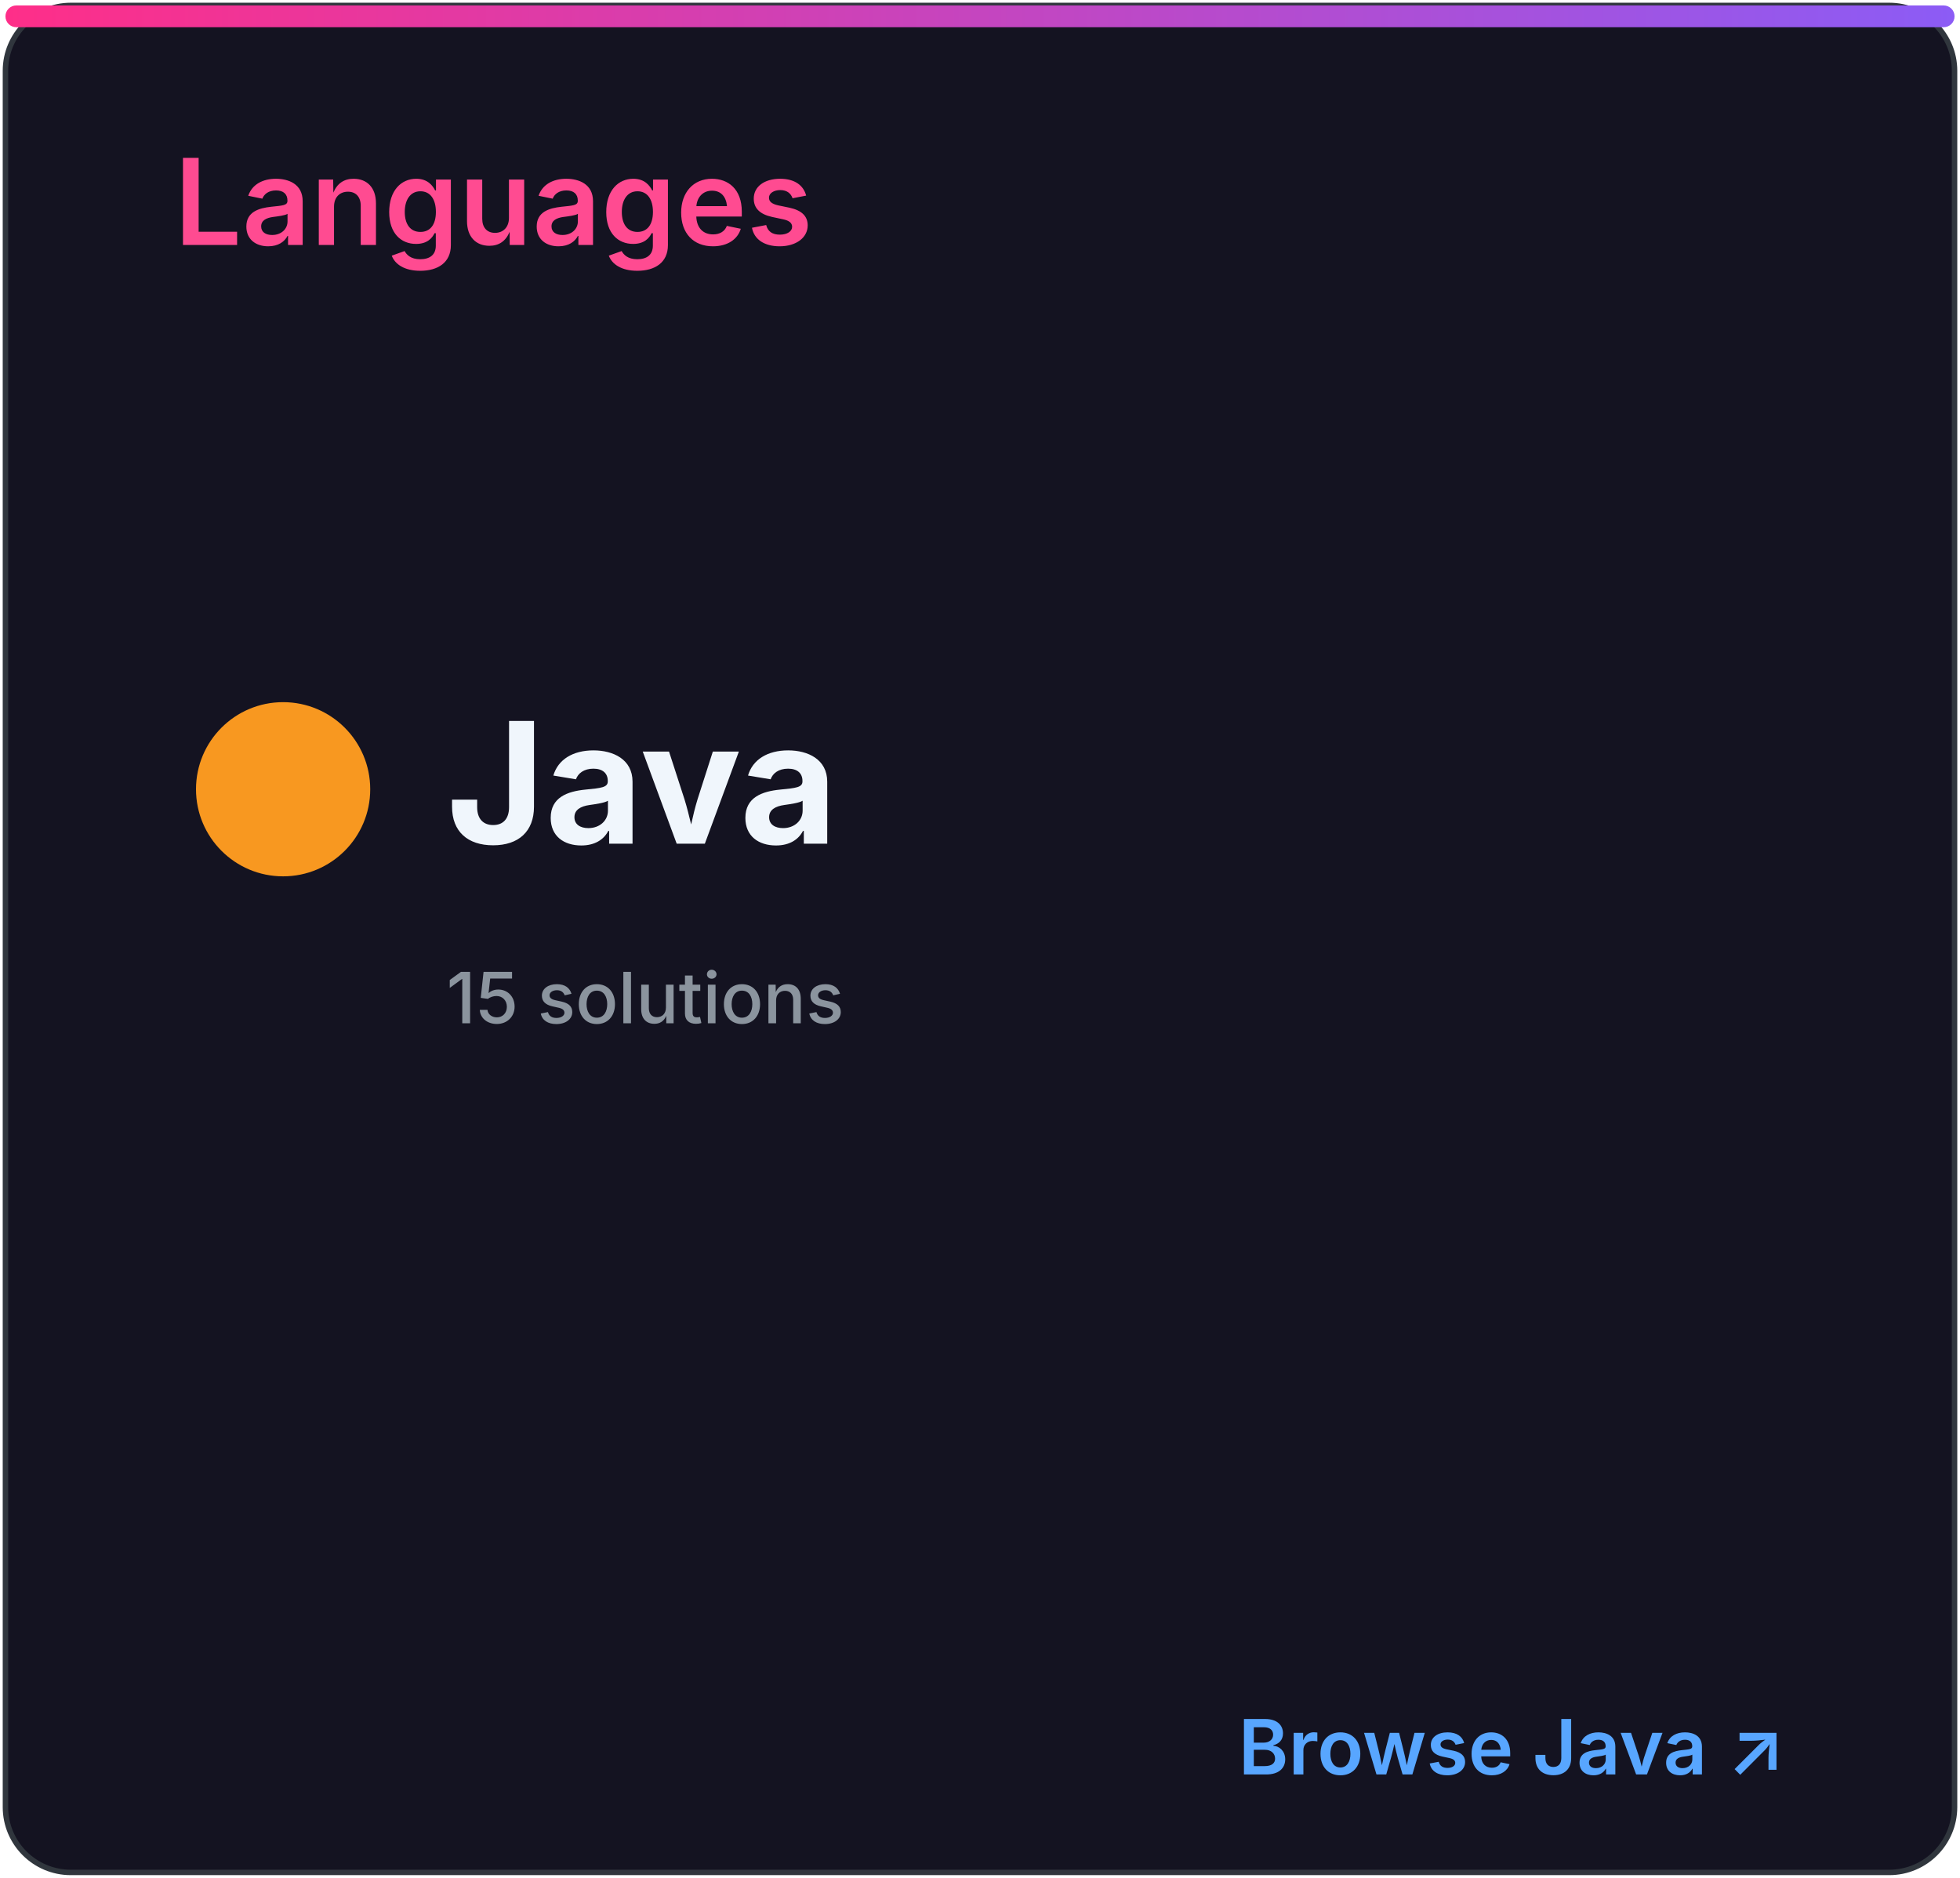
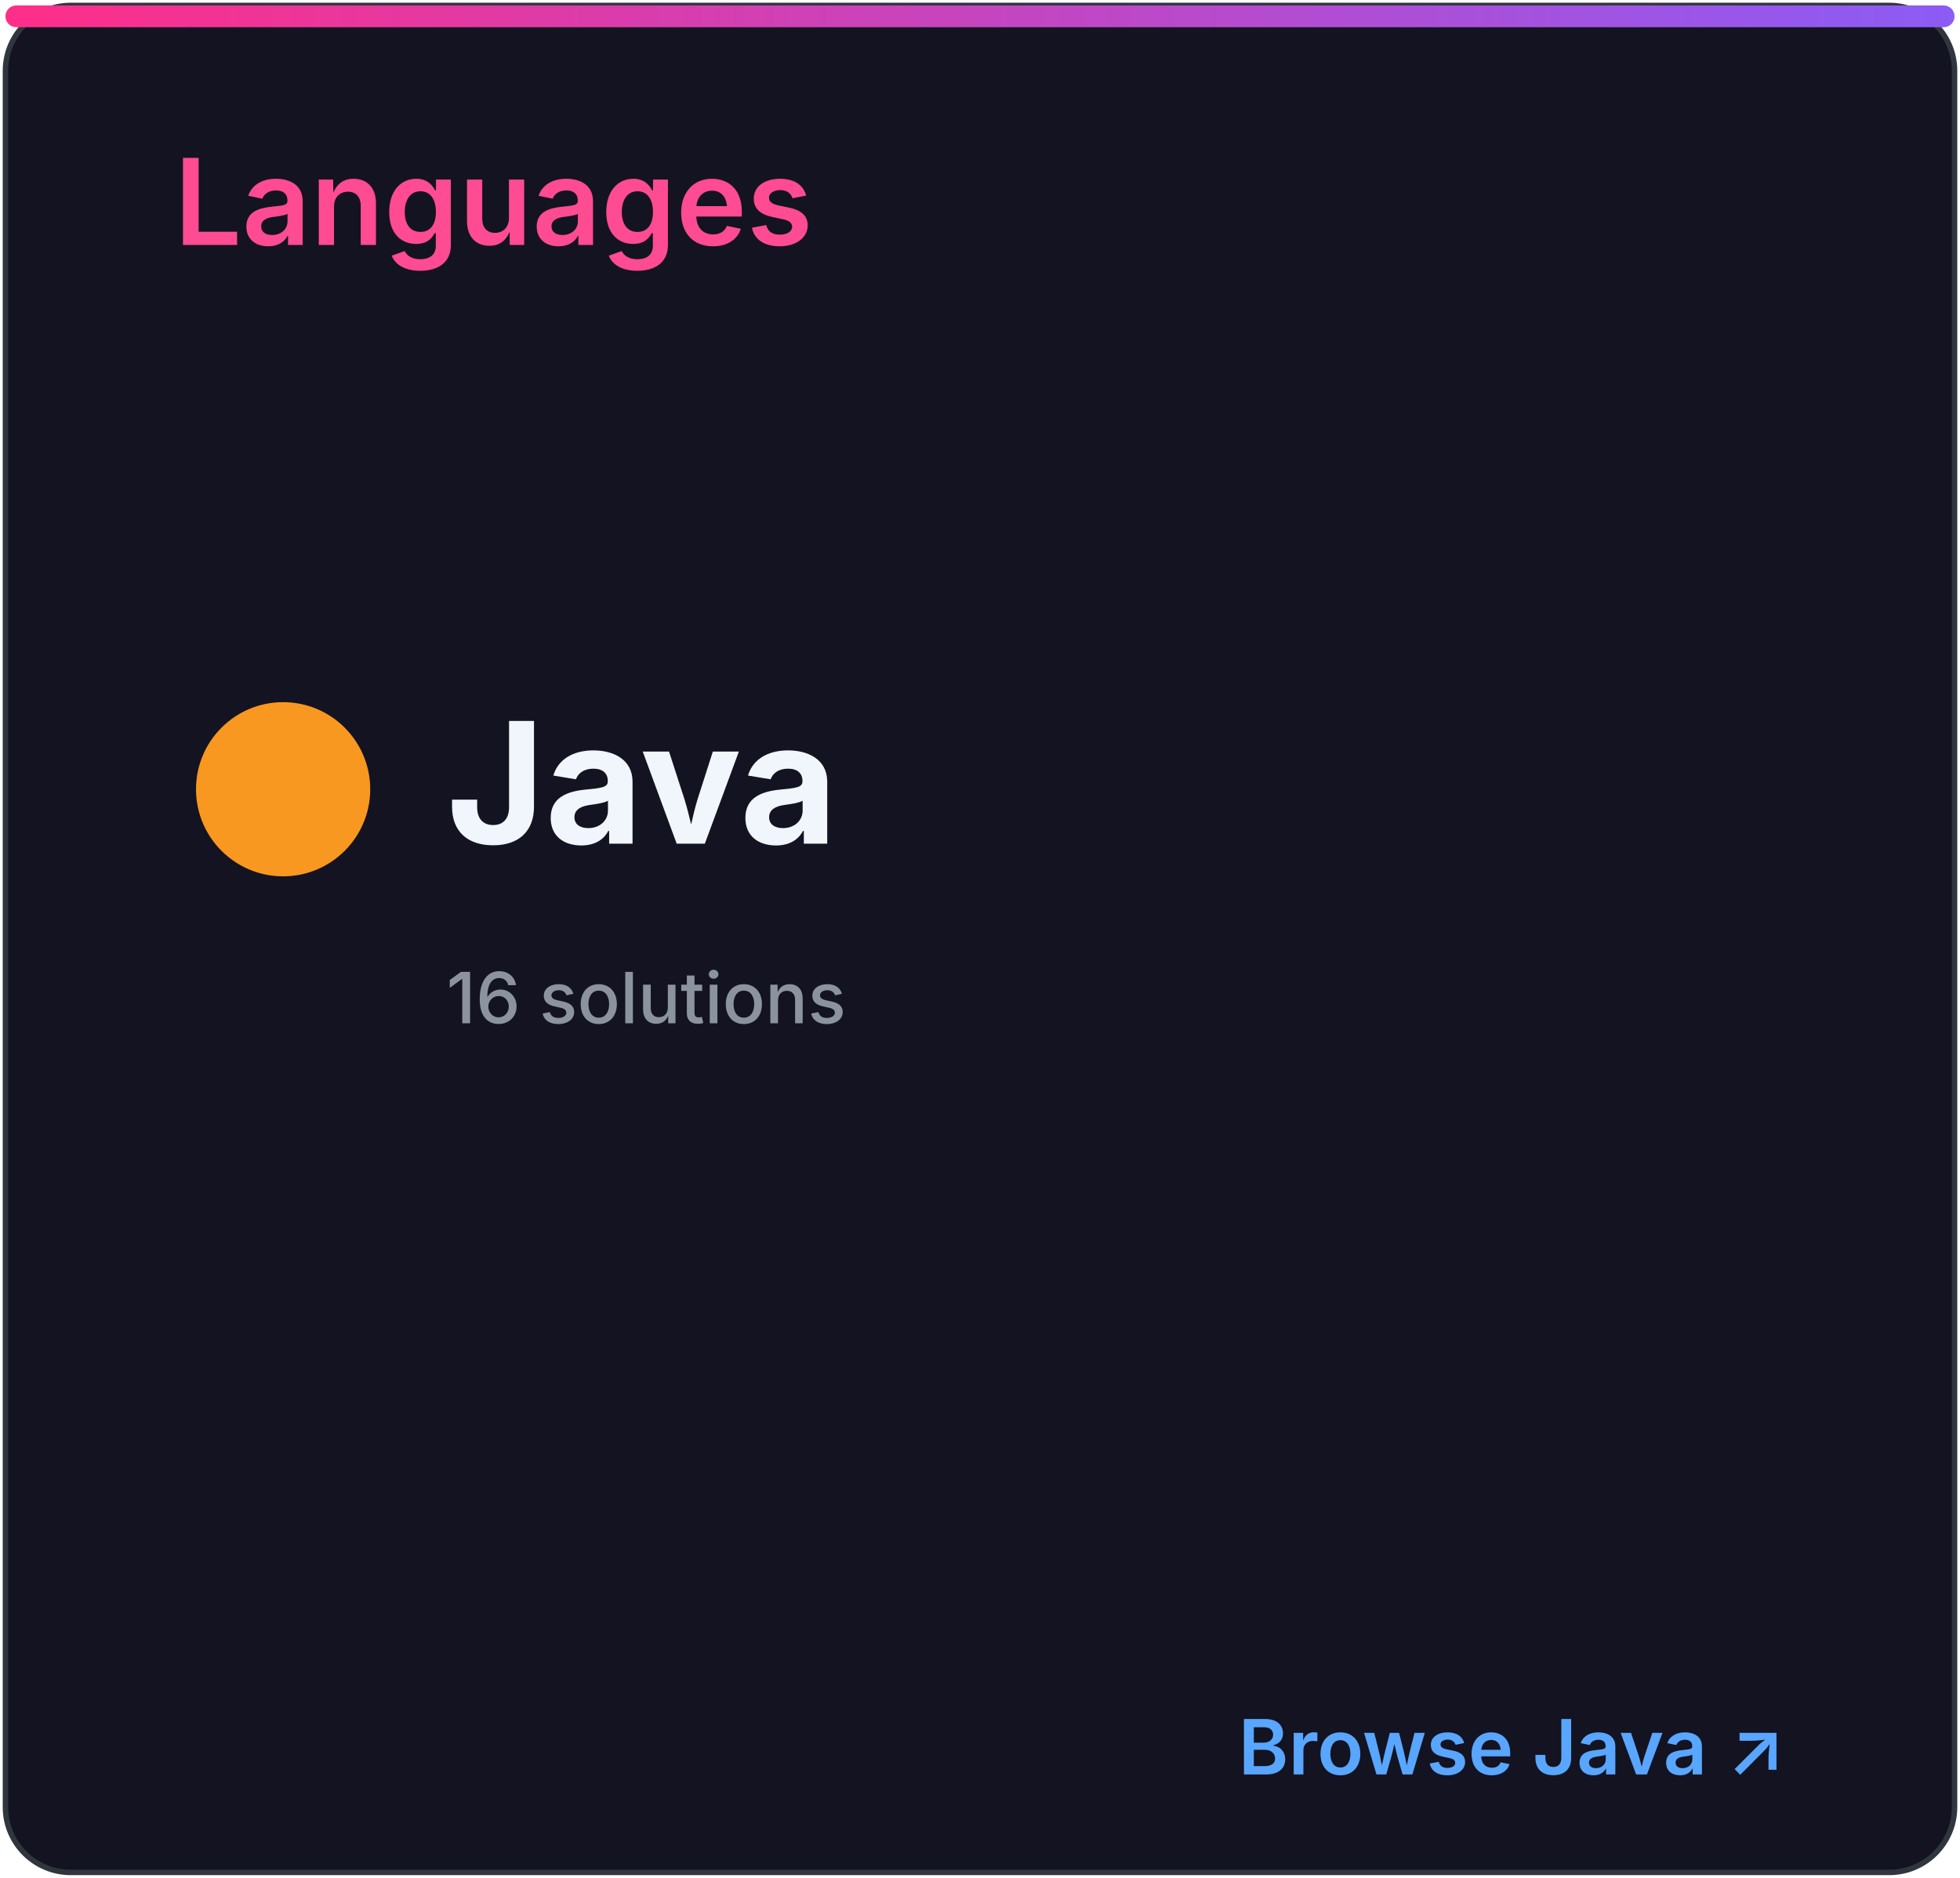
<svg xmlns="http://www.w3.org/2000/svg" width="360" height="345" viewBox="0 0 360 345" role="img" aria-labelledby="title desc">
  <defs>
    <linearGradient id="accent" x1="0" x2="1">
      <stop stop-color="#ff2e88" />
      <stop offset="1" stop-color="#8b5cf6" />
    </linearGradient>
    <clipPath id="bar">
      <rect x="32" y="82" width="296" height="8" rx="4" />
    </clipPath>
    <style>
.heading{font:600 22px -apple-system,BlinkMacSystemFont,'Segoe UI',sans-serif;fill:#ff4b91}
.eyebrow{font:600 10px -apple-system,BlinkMacSystemFont,'Segoe UI',sans-serif;letter-spacing:1.2px;fill:#8b949e}
.total{font:700 52px -apple-system,BlinkMacSystemFont,'Segoe UI',sans-serif;fill:#f0f6fc}
.metric{font:600 15px -apple-system,BlinkMacSystemFont,'Segoe UI',sans-serif;fill:#f0f6fc}
.count{font:700 16px -apple-system,BlinkMacSystemFont,'Segoe UI',sans-serif;fill:#f0f6fc}
.muted{font:500 13px -apple-system,BlinkMacSystemFont,'Segoe UI',sans-serif;fill:#8b949e}
.language{font:700 31px -apple-system,BlinkMacSystemFont,'Segoe UI',sans-serif;fill:#f0f6fc}
.link{font:600 14px -apple-system,BlinkMacSystemFont,'Segoe UI',sans-serif;fill:#58a6ff}
</style>
  </defs>
  <rect x="1" y="1" width="358" height="343" rx="12" fill="#141321" stroke="#30363d" />
  <rect x="1" y="1" width="358" height="4" rx="2" fill="url(#accent)" />
  <text x="32" y="45" class="heading">Languages</text>
  <circle cx="52" cy="145" r="16" fill="#f89820" />
  <text x="82" y="155" class="language">Java</text>
-   <text x="82" y="188" class="muted">15 solutions</text>
+   <text x="82" y="188" class="muted">16 solutions</text>
  <text x="328" y="326" class="link" text-anchor="end">Browse Java ↗</text>
</svg>
